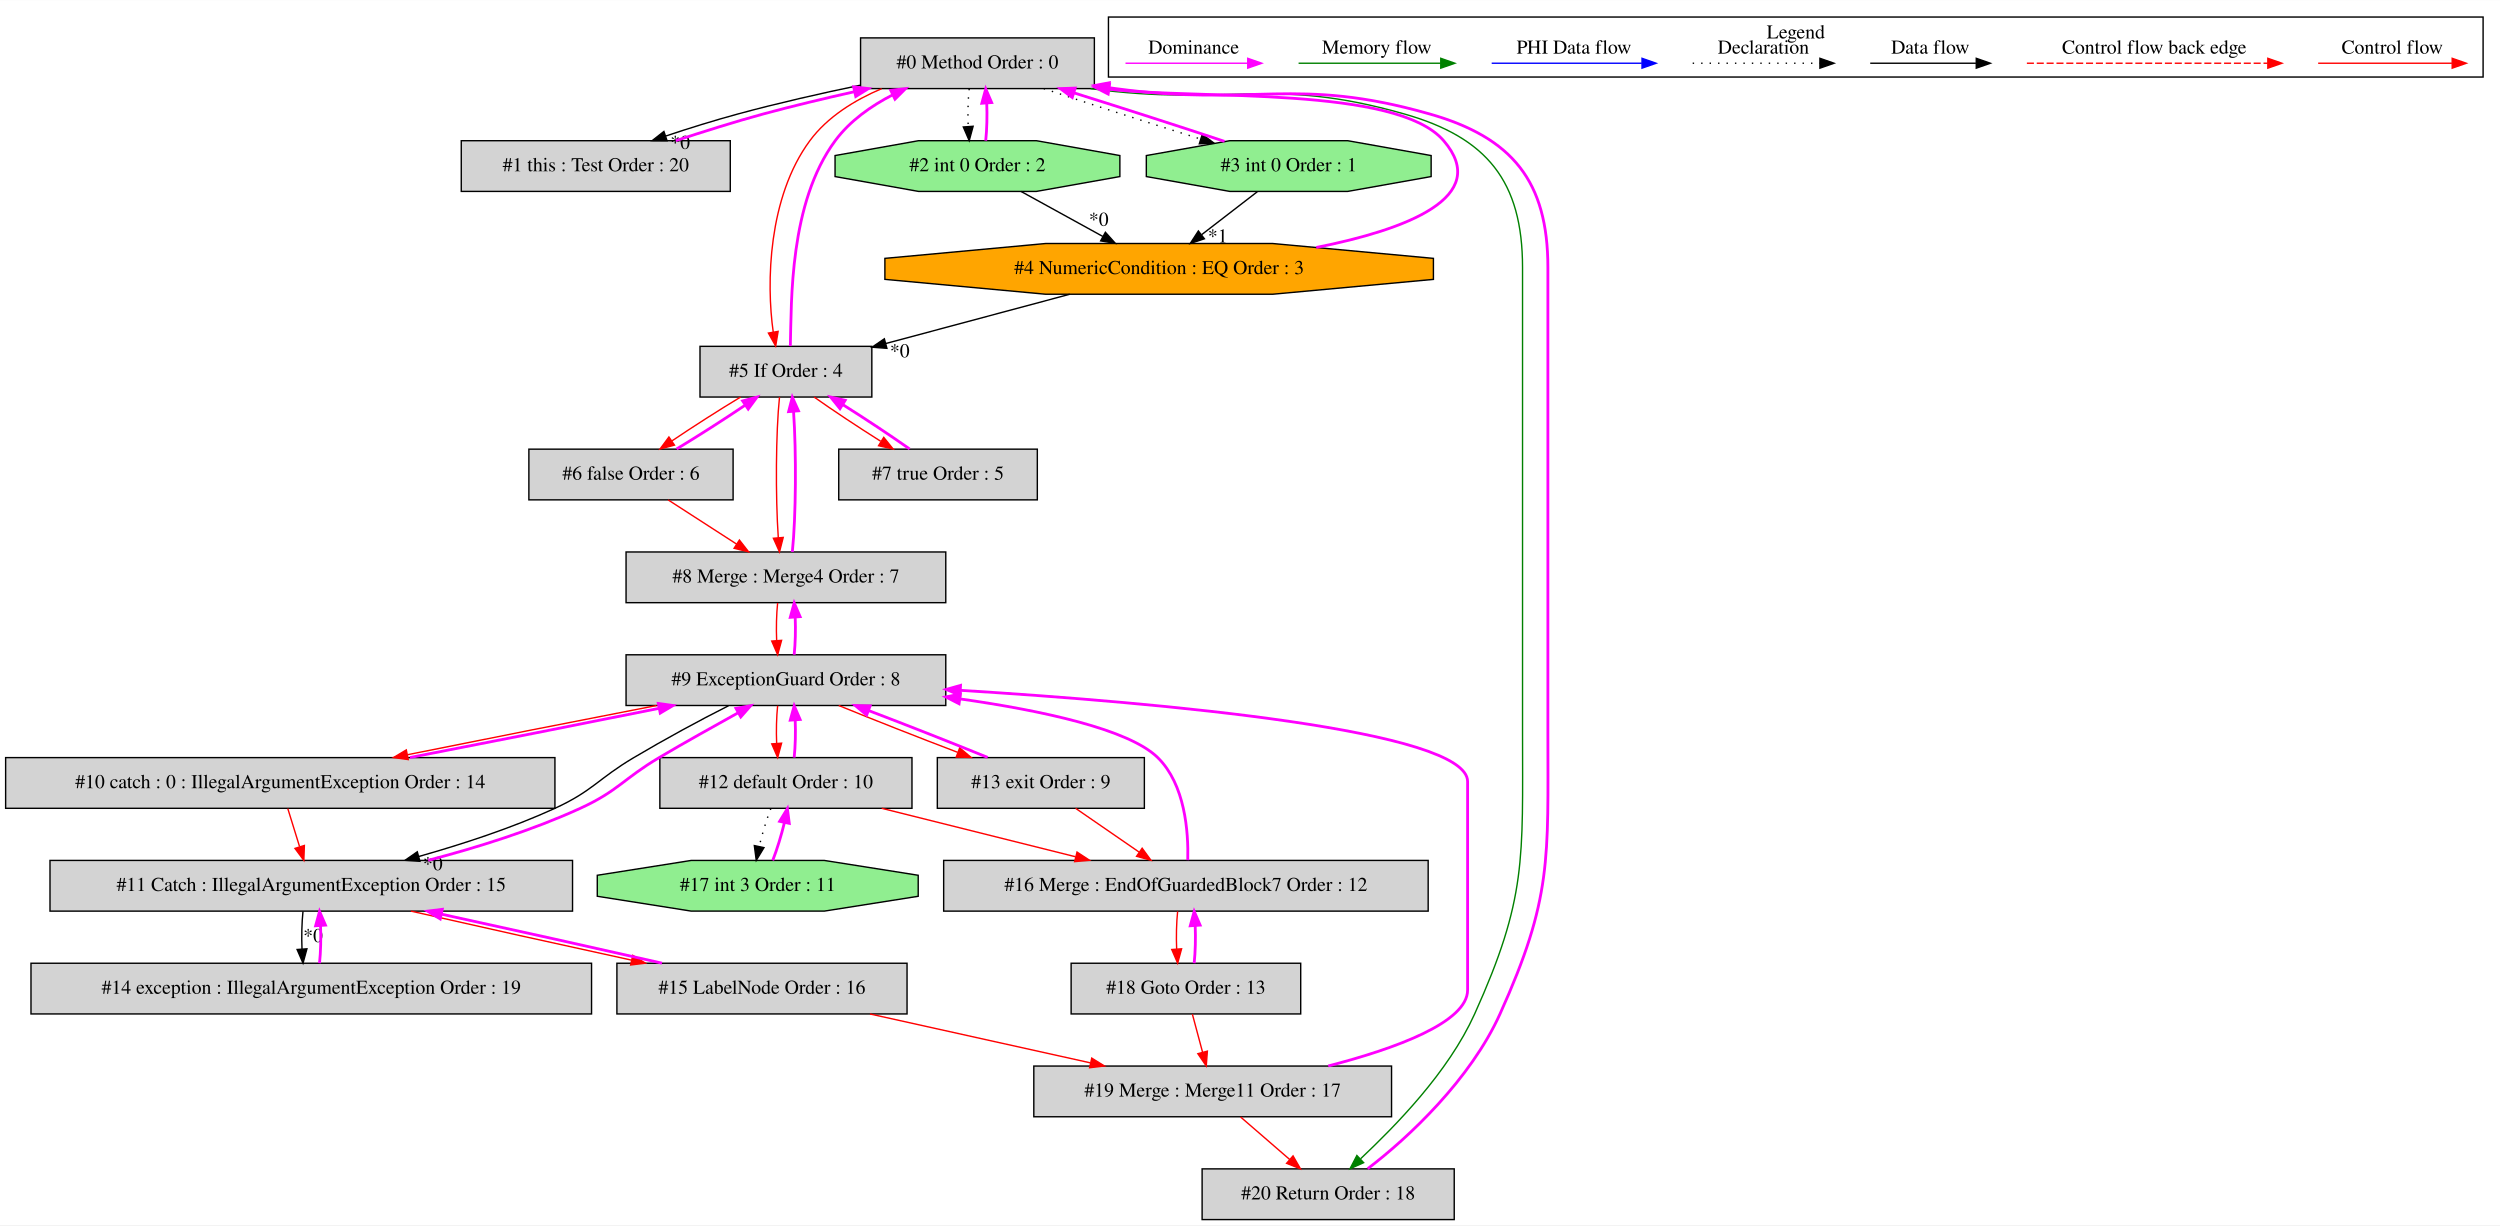
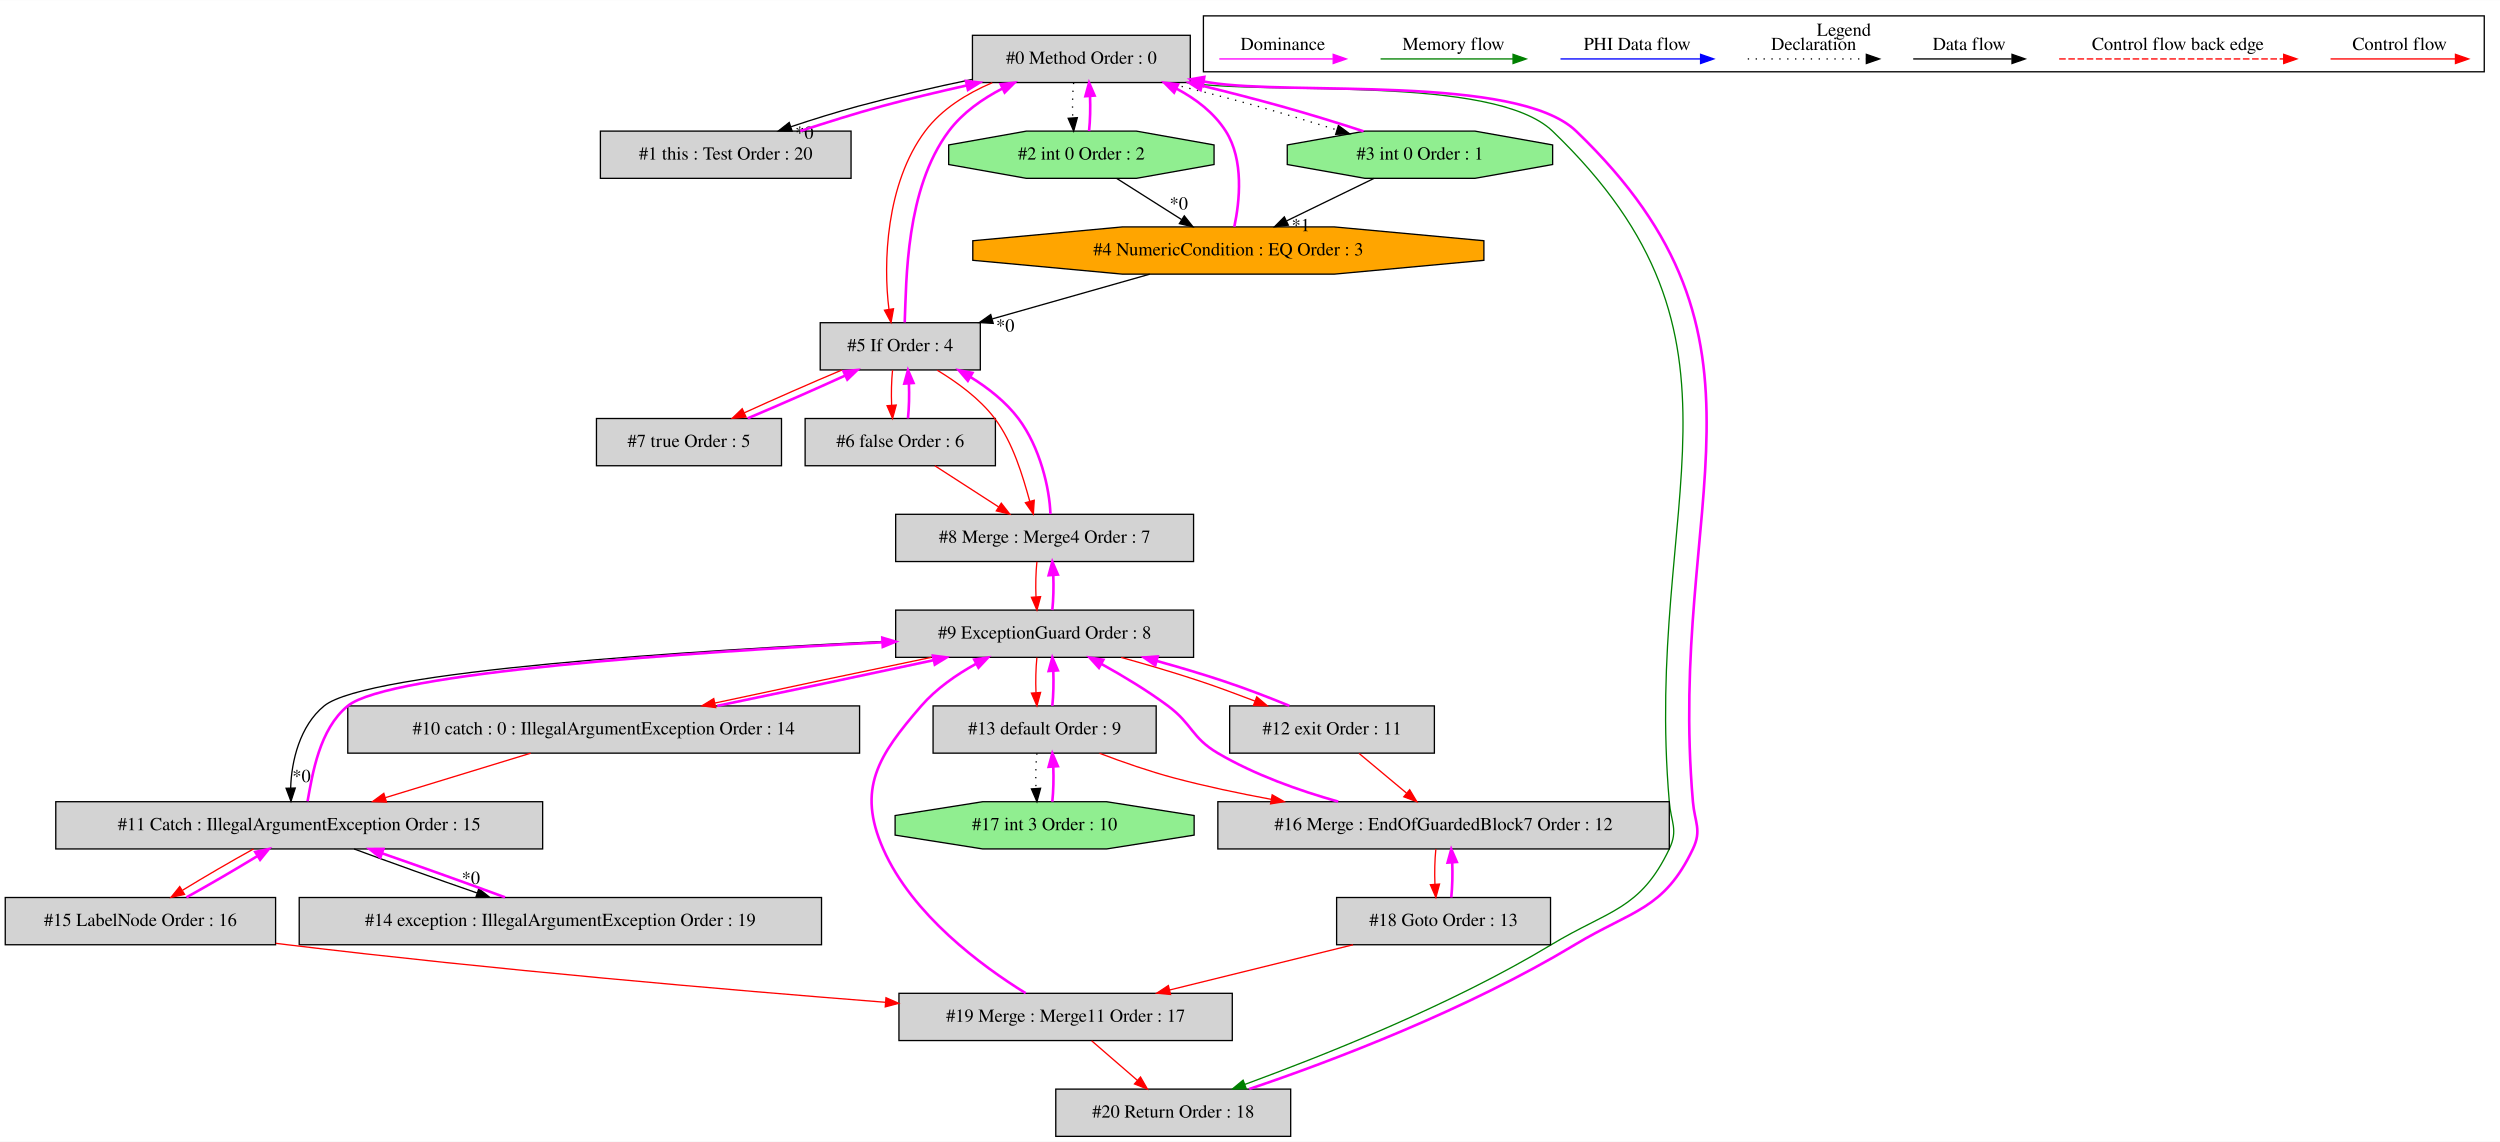
- <svg xmlns="http://www.w3.org/2000/svg" width="1775pt" height="870pt" viewBox="0.00 0.00 1775.00 869.80">
+ <svg xmlns="http://www.w3.org/2000/svg" width="1905pt" height="870pt" viewBox="0.00 0.00 1905.00 869.80">
  <g id="graph0" class="graph" transform="scale(1 1) rotate(0) translate(4 865.8)">
-     <polygon fill="white" stroke="transparent" points="-4,4 -4,-865.8 1771,-865.8 1771,4 -4,4" />
+     <polygon fill="white" stroke="transparent" points="-4,4 -4,-865.8 1901,-865.8 1901,4 -4,4" />
    <g id="clust1" class="cluster">
-       <polygon fill="none" stroke="black" points="783,-811.2 783,-853.8 1759,-853.8 1759,-811.2 783,-811.2" />
-       <text text-anchor="middle" x="1271" y="-838.6" font-family="Times,serif" font-size="14.00">Legend</text>
+       <polygon fill="none" stroke="black" points="913,-811.2 913,-853.8 1889,-853.8 1889,-811.2 913,-811.2" />
+       <text text-anchor="middle" x="1401" y="-838.6" font-family="Times,serif" font-size="14.00">Legend</text>
    </g>
    <g id="node1" class="node">
-       <polygon fill="lightgrey" stroke="black" points="773,-839 607,-839 607,-803 773,-803 773,-839" />
-       <text text-anchor="middle" x="690" y="-817.3" font-family="Times,serif" font-size="14.00">#0 Method Order : 0</text>
+       <polygon fill="lightgrey" stroke="black" points="903,-839 737,-839 737,-803 903,-803 903,-839" />
+       <text text-anchor="middle" x="820" y="-817.3" font-family="Times,serif" font-size="14.00">#0 Method Order : 0</text>
    </g>
    <g id="node2" class="node">
-       <polygon fill="lightgrey" stroke="black" points="514.5,-766 323.5,-766 323.5,-730 514.5,-730 514.5,-766" />
-       <text text-anchor="middle" x="419" y="-744.3" font-family="Times,serif" font-size="14.00">#1 this : Test Order : 20</text>
+       <polygon fill="lightgrey" stroke="black" points="644.5,-766 453.5,-766 453.5,-730 644.5,-730 644.5,-766" />
+       <text text-anchor="middle" x="549" y="-744.3" font-family="Times,serif" font-size="14.00">#1 this : Test Order : 20</text>
    </g>
    <g id="edge2" class="edge">
-       <path fill="none" stroke="black" d="M606.62,-805.37C578.82,-799.62 547.88,-792.57 520,-785 503.14,-780.42 485.04,-774.8 468.84,-769.37" />
-       <polygon fill="black" stroke="black" points="469.63,-765.94 459.03,-766.03 467.37,-772.57 469.63,-765.94" />
-       <text text-anchor="middle" x="478.92" y="-760.17" font-family="Times,serif" font-size="14.00">*0</text>
+       <path fill="none" stroke="black" d="M736.62,-805.37C708.82,-799.62 677.88,-792.57 650,-785 633.14,-780.42 615.04,-774.8 598.84,-769.37" />
+       <polygon fill="black" stroke="black" points="599.63,-765.94 589.03,-766.03 597.37,-772.57 599.63,-765.94" />
+       <text text-anchor="middle" x="608.92" y="-760.17" font-family="Times,serif" font-size="14.00">*0</text>
    </g>
    <g id="node3" class="node">
-       <polygon fill="lightgreen" stroke="black" points="791.11,-740.54 791.11,-755.46 731.88,-766 648.12,-766 588.89,-755.46 588.89,-740.54 648.12,-730 731.88,-730 791.11,-740.54" />
-       <text text-anchor="middle" x="690" y="-744.3" font-family="Times,serif" font-size="14.00">#2 int 0 Order : 2</text>
+       <polygon fill="lightgreen" stroke="black" points="921.11,-740.54 921.11,-755.46 861.88,-766 778.12,-766 718.89,-755.46 718.89,-740.54 778.12,-730 861.88,-730 921.11,-740.54" />
+       <text text-anchor="middle" x="820" y="-744.3" font-family="Times,serif" font-size="14.00">#2 int 0 Order : 2</text>
    </g>
    <g id="edge4" class="edge">
-       <path fill="none" stroke="black" stroke-dasharray="1,5" d="M684.12,-802.81C683.28,-794.79 683.05,-785.05 683.42,-776.07" />
-       <polygon fill="black" stroke="black" points="686.92,-776.25 684.14,-766.03 679.94,-775.75 686.92,-776.25" />
+       <path fill="none" stroke="black" stroke-dasharray="1,5" d="M814.12,-802.81C813.28,-794.79 813.05,-785.05 813.42,-776.07" />
+       <polygon fill="black" stroke="black" points="816.92,-776.25 814.14,-766.03 809.94,-775.75 816.92,-776.25" />
    </g>
    <g id="node4" class="node">
-       <polygon fill="lightgreen" stroke="black" points="1012.11,-740.54 1012.11,-755.46 952.88,-766 869.12,-766 809.89,-755.46 809.89,-740.54 869.12,-730 952.88,-730 1012.11,-740.54" />
-       <text text-anchor="middle" x="911" y="-744.3" font-family="Times,serif" font-size="14.00">#3 int 0 Order : 1</text>
+       <polygon fill="lightgreen" stroke="black" points="1179.11,-740.54 1179.11,-755.46 1119.88,-766 1036.12,-766 976.89,-755.46 976.89,-740.54 1036.12,-730 1119.88,-730 1179.11,-740.54" />
+       <text text-anchor="middle" x="1078" y="-744.3" font-family="Times,serif" font-size="14.00">#3 int 0 Order : 1</text>
    </g>
    <g id="edge6" class="edge">
-       <path fill="none" stroke="black" stroke-dasharray="1,5" d="M737.08,-802.99C769.55,-792.19 812.98,-778.23 848.36,-767.2" />
-       <polygon fill="black" stroke="black" points="849.6,-770.48 858.11,-764.18 847.52,-763.8 849.6,-770.48" />
+       <path fill="none" stroke="black" stroke-dasharray="1,5" d="M884.76,-802.99C906.78,-797.54 931.47,-791.28 954,-785 973.74,-779.5 995.21,-772.94 1014.7,-766.93" />
+       <polygon fill="black" stroke="black" points="1015.87,-770.24 1024.39,-763.94 1013.8,-763.55 1015.87,-770.24" />
    </g>
    <g id="node6" class="node">
-       <polygon fill="lightgrey" stroke="black" points="615,-620 493,-620 493,-584 615,-584 615,-620" />
-       <text text-anchor="middle" x="554" y="-598.3" font-family="Times,serif" font-size="14.00">#5 If Order : 4</text>
+       <polygon fill="lightgrey" stroke="black" points="743,-620 621,-620 621,-584 743,-584 743,-620" />
+       <text text-anchor="middle" x="682" y="-598.3" font-family="Times,serif" font-size="14.00">#5 If Order : 4</text>
    </g>
    <g id="edge12" class="edge">
-       <path fill="none" stroke="red" d="M621.98,-802.97C602.61,-794.73 583.45,-782.85 571,-766 541.37,-725.9 540.01,-665.01 545,-630.11" />
-       <polygon fill="red" stroke="red" points="548.46,-630.62 546.73,-620.17 541.57,-629.42 548.46,-630.62" />
+       <path fill="none" stroke="red" d="M752.09,-802.88C732.73,-794.64 713.55,-782.78 701,-766 671.07,-725.99 668.89,-665.07 673.39,-630.14" />
+       <polygon fill="red" stroke="red" points="676.86,-630.62 674.98,-620.19 669.95,-629.52 676.86,-630.62" />
    </g>
    <g id="node21" class="node">
-       <polygon fill="lightgrey" stroke="black" points="1028.5,-36 849.5,-36 849.5,0 1028.5,0 1028.5,-36" />
-       <text text-anchor="middle" x="939" y="-14.3" font-family="Times,serif" font-size="14.00">#20 Return Order : 18</text>
+       <polygon fill="lightgrey" stroke="black" points="979.5,-36 800.5,-36 800.5,0 979.5,0 979.5,-36" />
+       <text text-anchor="middle" x="890" y="-14.3" font-family="Times,serif" font-size="14.00">#20 Return Order : 18</text>
    </g>
    <g id="edge47" class="edge">
-       <path fill="none" stroke="green" d="M770.29,-802.96C868.59,-789.7 897.46,-812.21 993,-785 1051.82,-768.25 1077,-737.16 1077,-676 1077,-676 1077,-676 1077,-346 1077,-255.84 1080.1,-228.18 1043,-146 1024.15,-104.25 986.62,-66.45 962,-43.15" />
-       <polygon fill="green" stroke="green" points="964.18,-40.4 954.5,-36.1 959.39,-45.5 964.18,-40.4" />
+       <path fill="none" stroke="green" d="M900.36,-802.94C962.41,-793.08 1133.98,-809.23 1179,-766 1345.28,-606.33 1248.15,-484.67 1268,-255 1269.38,-239.06 1274.88,-233.44 1268,-219 1245.85,-172.5 1222.1,-172.6 1178,-146 1101.13,-99.63 1004.26,-61.59 944.66,-39.6" />
+       <polygon fill="green" stroke="green" points="945.66,-36.23 935.06,-36.07 943.24,-42.8 945.66,-36.23" />
    </g>
    <g id="edge1" class="edge">
-       <path fill="none" stroke="fuchsia" stroke-width="2" d="M475.79,-766.03C495.48,-772.42 517.64,-779.47 538,-785 558.85,-790.66 581.42,-796.03 602.63,-800.79" />
-       <polygon fill="fuchsia" stroke="fuchsia" stroke-width="2" points="602.08,-804.25 612.6,-803 603.6,-797.41 602.08,-804.25" />
+       <path fill="none" stroke="fuchsia" stroke-width="2" d="M605.79,-766.03C625.48,-772.42 647.64,-779.47 668,-785 688.85,-790.66 711.42,-796.03 732.63,-800.79" />
+       <polygon fill="fuchsia" stroke="fuchsia" stroke-width="2" points="732.08,-804.25 742.6,-803 733.6,-797.41 732.08,-804.25" />
    </g>
    <g id="edge3" class="edge">
-       <path fill="none" stroke="fuchsia" stroke-width="2" d="M695.86,-766.03C696.71,-774.03 696.95,-783.77 696.59,-792.75" />
-       <polygon fill="fuchsia" stroke="fuchsia" stroke-width="2" points="693.09,-792.59 695.88,-802.81 700.07,-793.08 693.09,-792.59" />
+       <path fill="none" stroke="fuchsia" stroke-width="2" d="M825.86,-766.03C826.71,-774.03 826.95,-783.77 826.59,-792.75" />
+       <polygon fill="fuchsia" stroke="fuchsia" stroke-width="2" points="823.09,-792.59 825.88,-802.81 830.07,-793.08 823.09,-792.59" />
    </g>
    <g id="node5" class="node">
-       <polygon fill="orange" stroke="black" points="1013.73,-667.54 1013.73,-682.46 899.66,-693 738.34,-693 624.27,-682.46 624.27,-667.54 738.34,-657 899.66,-657 1013.73,-667.54" />
-       <text text-anchor="middle" x="819" y="-671.3" font-family="Times,serif" font-size="14.00">#4 NumericCondition : EQ Order : 3</text>
+       <polygon fill="orange" stroke="black" points="1126.73,-667.54 1126.73,-682.46 1012.66,-693 851.34,-693 737.27,-682.46 737.27,-667.54 851.34,-657 1012.66,-657 1126.73,-667.54" />
+       <text text-anchor="middle" x="932" y="-671.3" font-family="Times,serif" font-size="14.00">#4 NumericCondition : EQ Order : 3</text>
    </g>
    <g id="edge8" class="edge">
-       <path fill="none" stroke="black" d="M720.9,-729.99C738.32,-720.4 760.28,-708.32 779.01,-698.01" />
-       <polygon fill="black" stroke="black" points="780.83,-701 787.91,-693.11 777.46,-694.87 780.83,-701" />
-       <text text-anchor="middle" x="776.1" y="-705.56" font-family="Times,serif" font-size="14.00">*0</text>
+       <path fill="none" stroke="black" d="M846.83,-729.99C861.68,-720.58 880.33,-708.76 896.39,-698.57" />
+       <polygon fill="black" stroke="black" points="898.43,-701.42 905,-693.11 894.68,-695.51 898.43,-701.42" />
+       <text text-anchor="middle" x="894.22" y="-706.26" font-family="Times,serif" font-size="14.00">*0</text>
    </g>
    <g id="edge5" class="edge">
-       <path fill="none" stroke="fuchsia" stroke-width="2" d="M865.44,-765.5C834.55,-775.79 793.23,-789.1 758.43,-799.99" />
-       <polygon fill="fuchsia" stroke="fuchsia" stroke-width="2" points="757.3,-796.68 748.79,-802.99 759.38,-803.36 757.3,-796.68" />
+       <path fill="none" stroke="fuchsia" stroke-width="2" d="M1035.08,-765.83C1015.87,-772.12 992.96,-779.16 972,-785 952.64,-790.39 931.68,-795.78 911.67,-800.65" />
+       <polygon fill="fuchsia" stroke="fuchsia" stroke-width="2" points="910.84,-797.25 901.94,-802.99 912.48,-804.05 910.84,-797.25" />
    </g>
    <g id="edge9" class="edge">
-       <path fill="none" stroke="black" d="M888.73,-729.81C876.86,-720.66 862.1,-709.26 849.21,-699.32" />
-       <polygon fill="black" stroke="black" points="851.12,-696.37 841.07,-693.03 846.84,-701.91 851.12,-696.37" />
-       <text text-anchor="middle" x="860.58" y="-693.71" font-family="Times,serif" font-size="14.00">*1</text>
+       <path fill="none" stroke="black" d="M1043.03,-729.99C1023.04,-720.27 997.78,-707.99 976.4,-697.59" />
+       <polygon fill="black" stroke="black" points="977.71,-694.34 967.19,-693.11 974.65,-700.63 977.71,-694.34" />
+       <text text-anchor="middle" x="987.19" y="-689.74" font-family="Times,serif" font-size="14.00">*1</text>
    </g>
    <g id="edge7" class="edge">
-       <path fill="none" stroke="fuchsia" stroke-width="2" d="M930.54,-690.19C994.34,-702.88 1055.45,-725.88 1021,-766 987.43,-805.1 848.42,-795.05 783.49,-802.55" />
-       <polygon fill="fuchsia" stroke="fuchsia" stroke-width="2" points="782.78,-799.12 773.36,-803.98 783.75,-806.05 782.78,-799.12" />
+       <path fill="none" stroke="fuchsia" stroke-width="2" d="M936.54,-693.09C940.62,-712.41 944.05,-744 930,-766 921.04,-780.03 907.28,-790.53 892.49,-798.35" />
+       <polygon fill="fuchsia" stroke="fuchsia" stroke-width="2" points="890.64,-795.35 883.18,-802.87 893.7,-801.65 890.64,-795.35" />
    </g>
    <g id="edge11" class="edge">
-       <path fill="none" stroke="black" d="M755.53,-656.99C716.2,-646.46 665.62,-632.91 624.97,-622.02" />
-       <polygon fill="black" stroke="black" points="625.7,-618.59 615.13,-619.38 623.89,-625.35 625.7,-618.59" />
-       <text text-anchor="middle" x="634.83" y="-612.21" font-family="Times,serif" font-size="14.00">*0</text>
+       <path fill="none" stroke="black" d="M872.12,-656.99C836.05,-646.75 789.95,-633.66 752.17,-622.93" />
+       <polygon fill="black" stroke="black" points="752.83,-619.48 742.26,-620.11 750.92,-626.21 752.83,-619.48" />
+       <text text-anchor="middle" x="762" y="-613.23" font-family="Times,serif" font-size="14.00">*0</text>
    </g>
    <g id="edge10" class="edge">
-       <path fill="none" stroke="fuchsia" stroke-width="2" d="M557.14,-620.17C558.03,-652.19 556.31,-721.75 589,-766 599.41,-780.09 614.5,-790.7 629.89,-798.62" />
-       <polygon fill="fuchsia" stroke="fuchsia" stroke-width="2" points="628.42,-801.79 638.95,-802.97 631.45,-795.48 628.42,-801.79" />
+       <path fill="none" stroke="fuchsia" stroke-width="2" d="M685.39,-620.19C686.74,-652.24 685.98,-721.86 719,-766 729.49,-780.03 744.62,-790.62 760.01,-798.53" />
+       <polygon fill="fuchsia" stroke="fuchsia" stroke-width="2" points="758.54,-801.71 769.06,-802.88 761.57,-795.4 758.54,-801.71" />
    </g>
    <g id="node7" class="node">
-       <polygon fill="lightgrey" stroke="black" points="516.5,-547 371.5,-547 371.5,-511 516.5,-511 516.5,-547" />
-       <text text-anchor="middle" x="444" y="-525.3" font-family="Times,serif" font-size="14.00">#6 false Order : 6</text>
+       <polygon fill="lightgrey" stroke="black" points="754.5,-547 609.5,-547 609.5,-511 754.5,-511 754.5,-547" />
+       <text text-anchor="middle" x="682" y="-525.3" font-family="Times,serif" font-size="14.00">#6 false Order : 6</text>
    </g>
    <g id="edge14" class="edge">
-       <path fill="none" stroke="red" d="M521.79,-583.99C506.35,-574.67 488.07,-562.97 473.06,-552.86" />
-       <polygon fill="red" stroke="red" points="474.88,-549.86 464.64,-547.11 470.93,-555.64 474.88,-549.86" />
+       <path fill="none" stroke="red" d="M676.12,-583.81C675.28,-575.79 675.05,-566.05 675.42,-557.07" />
+       <polygon fill="red" stroke="red" points="678.92,-557.25 676.14,-547.03 671.94,-556.75 678.92,-557.25" />
    </g>
    <g id="node8" class="node">
-       <polygon fill="lightgrey" stroke="black" points="732.5,-547 591.5,-547 591.5,-511 732.5,-511 732.5,-547" />
-       <text text-anchor="middle" x="662" y="-525.3" font-family="Times,serif" font-size="14.00">#7 true Order : 5</text>
+       <polygon fill="lightgrey" stroke="black" points="591.5,-547 450.5,-547 450.5,-511 591.5,-511 591.5,-547" />
+       <text text-anchor="middle" x="521" y="-525.3" font-family="Times,serif" font-size="14.00">#7 true Order : 5</text>
    </g>
    <g id="edge16" class="edge">
-       <path fill="none" stroke="red" d="M574.01,-583.99C587.33,-574.58 605.16,-562.76 621.33,-552.57" />
-       <polygon fill="red" stroke="red" points="623.46,-555.37 630.1,-547.11 619.76,-549.43 623.46,-555.37" />
+       <path fill="none" stroke="red" d="M637.58,-583.99C614.3,-574.19 586,-561.77 563.08,-551.31" />
+       <polygon fill="red" stroke="red" points="564.48,-548.11 553.94,-547.11 561.56,-554.47 564.48,-548.11" />
    </g>
    <g id="node9" class="node">
-       <polygon fill="lightgrey" stroke="black" points="667.5,-474 440.5,-474 440.5,-438 667.5,-438 667.5,-474" />
-       <text text-anchor="middle" x="554" y="-452.3" font-family="Times,serif" font-size="14.00">#8 Merge : Merge4 Order : 7</text>
+       <polygon fill="lightgrey" stroke="black" points="905.5,-474 678.5,-474 678.5,-438 905.5,-438 905.5,-474" />
+       <text text-anchor="middle" x="792" y="-452.3" font-family="Times,serif" font-size="14.00">#8 Merge : Merge4 Order : 7</text>
    </g>
    <g id="edge18" class="edge">
-       <path fill="none" stroke="red" d="M549.45,-583.92C546.84,-559.23 546.55,-513.35 548.59,-484.04" />
-       <polygon fill="red" stroke="red" points="552.08,-484.32 549.45,-474.06 545.11,-483.73 552.08,-484.32" />
+       <path fill="none" stroke="red" d="M710.19,-583.78C725.05,-574.76 742.38,-562.37 754,-547 767.95,-528.55 775.33,-503.14 780.64,-484.03" />
+       <polygon fill="red" stroke="red" points="784.09,-484.71 783.41,-474.14 777.35,-482.83 784.09,-484.71" />
    </g>
    <g id="edge13" class="edge">
-       <path fill="none" stroke="fuchsia" stroke-width="2" d="M476.38,-547.11C491.85,-556.46 510.12,-568.15 525.11,-578.26" />
-       <polygon fill="fuchsia" stroke="fuchsia" stroke-width="2" points="523.28,-581.24 533.51,-583.99 527.23,-575.46 523.28,-581.24" />
+       <path fill="none" stroke="fuchsia" stroke-width="2" d="M687.86,-547.03C688.71,-555.03 688.95,-564.77 688.59,-573.75" />
+       <polygon fill="fuchsia" stroke="fuchsia" stroke-width="2" points="685.09,-573.59 687.88,-583.81 692.07,-574.08 685.09,-573.59" />
    </g>
    <g id="edge19" class="edge">
-       <path fill="none" stroke="red" d="M470.35,-510.99C484.93,-501.58 503.25,-489.76 519.02,-479.57" />
-       <polygon fill="red" stroke="red" points="520.98,-482.48 527.49,-474.11 517.19,-476.6 520.98,-482.48" />
+       <path fill="none" stroke="red" d="M708.35,-510.99C722.93,-501.58 741.25,-489.76 757.02,-479.57" />
+       <polygon fill="red" stroke="red" points="758.98,-482.48 765.49,-474.11 755.19,-476.6 758.98,-482.48" />
    </g>
    <g id="edge15" class="edge">
-       <path fill="none" stroke="fuchsia" stroke-width="2" d="M641.84,-547.11C628.48,-556.55 610.65,-568.37 594.49,-578.54" />
-       <polygon fill="fuchsia" stroke="fuchsia" stroke-width="2" points="592.37,-575.74 585.73,-583.99 596.07,-581.68 592.37,-575.74" />
+       <path fill="none" stroke="fuchsia" stroke-width="2" d="M565.68,-547.11C588.99,-556.94 617.29,-569.36 640.17,-579.8" />
+       <polygon fill="fuchsia" stroke="fuchsia" stroke-width="2" points="638.75,-583 649.3,-583.99 641.67,-576.64 638.75,-583" />
    </g>
    <g id="edge17" class="edge">
-       <path fill="none" stroke="fuchsia" stroke-width="2" d="M558.55,-474.06C561.16,-498.73 561.45,-544.61 559.41,-573.93" />
-       <polygon fill="fuchsia" stroke="fuchsia" stroke-width="2" points="555.92,-573.65 558.55,-583.92 562.9,-574.25 555.92,-573.65" />
+       <path fill="none" stroke="fuchsia" stroke-width="2" d="M796.42,-474.14C795.84,-493.49 788.53,-525.13 772,-547 762.47,-559.61 749.09,-570.21 735.51,-578.59" />
+       <polygon fill="fuchsia" stroke="fuchsia" stroke-width="2" points="733.48,-575.72 726.6,-583.78 737,-581.77 733.48,-575.72" />
    </g>
    <g id="node10" class="node">
-       <polygon fill="lightgrey" stroke="black" points="667.5,-401 440.5,-401 440.5,-365 667.5,-365 667.5,-401" />
-       <text text-anchor="middle" x="554" y="-379.3" font-family="Times,serif" font-size="14.00">#9 ExceptionGuard Order : 8</text>
+       <polygon fill="lightgrey" stroke="black" points="905.5,-401 678.5,-401 678.5,-365 905.5,-365 905.5,-401" />
+       <text text-anchor="middle" x="792" y="-379.3" font-family="Times,serif" font-size="14.00">#9 ExceptionGuard Order : 8</text>
    </g>
    <g id="edge21" class="edge">
-       <path fill="none" stroke="red" d="M548.12,-437.81C547.28,-429.79 547.05,-420.05 547.42,-411.07" />
-       <polygon fill="red" stroke="red" points="550.92,-411.25 548.14,-401.03 543.94,-410.75 550.92,-411.25" />
+       <path fill="none" stroke="red" d="M786.12,-437.81C785.28,-429.79 785.05,-420.05 785.42,-411.07" />
+       <polygon fill="red" stroke="red" points="788.92,-411.25 786.14,-401.03 781.94,-410.75 788.92,-411.25" />
    </g>
    <g id="edge20" class="edge">
-       <path fill="none" stroke="fuchsia" stroke-width="2" d="M559.86,-401.03C560.71,-409.03 560.95,-418.77 560.59,-427.75" />
-       <polygon fill="fuchsia" stroke="fuchsia" stroke-width="2" points="557.09,-427.59 559.88,-437.81 564.07,-428.08 557.09,-427.59" />
+       <path fill="none" stroke="fuchsia" stroke-width="2" d="M797.86,-401.03C798.71,-409.03 798.95,-418.77 798.59,-427.75" />
+       <polygon fill="fuchsia" stroke="fuchsia" stroke-width="2" points="795.09,-427.59 797.88,-437.81 802.07,-428.08 795.09,-427.59" />
    </g>
    <g id="node11" class="node">
-       <polygon fill="lightgrey" stroke="black" points="390,-328 0,-328 0,-292 390,-292 390,-328" />
-       <text text-anchor="middle" x="195" y="-306.3" font-family="Times,serif" font-size="14.00">#10 catch : 0 : IllegalArgumentException Order : 14</text>
+       <polygon fill="lightgrey" stroke="black" points="651,-328 261,-328 261,-292 651,-292 651,-328" />
+       <text text-anchor="middle" x="456" y="-306.3" font-family="Times,serif" font-size="14.00">#10 catch : 0 : IllegalArgumentException Order : 14</text>
    </g>
    <g id="edge23" class="edge">
-       <path fill="none" stroke="red" d="M462.15,-364.99C407.82,-354.47 339.33,-340.94 285.27,-330.05" />
-       <polygon fill="red" stroke="red" points="285.85,-326.6 275.36,-328.05 284.47,-333.46 285.85,-326.6" />
+       <path fill="none" stroke="red" d="M705.66,-364.99C654.95,-354.51 591.16,-341.05 540.73,-330.19" />
+       <polygon fill="red" stroke="red" points="541.35,-326.74 530.83,-328.05 539.87,-333.58 541.35,-326.74" />
    </g>
    <g id="node12" class="node">
-       <polygon fill="lightgrey" stroke="black" points="402.5,-255 31.5,-255 31.5,-219 402.5,-219 402.5,-255" />
-       <text text-anchor="middle" x="217" y="-233.3" font-family="Times,serif" font-size="14.00">#11 Catch : IllegalArgumentException Order : 15</text>
+       <polygon fill="lightgrey" stroke="black" points="409.5,-255 38.5,-255 38.5,-219 409.5,-219 409.5,-255" />
+       <text text-anchor="middle" x="224" y="-233.3" font-family="Times,serif" font-size="14.00">#11 Catch : IllegalArgumentException Order : 15</text>
    </g>
    <g id="edge25" class="edge">
-       <path fill="none" stroke="black" d="M513.27,-364.83C492.69,-354.49 467.72,-340.88 446,-328 420.55,-312.91 416.9,-304.33 390,-292 359.32,-277.93 324.05,-266.48 293.36,-257.8" />
-       <polygon fill="black" stroke="black" points="294.14,-254.38 283.57,-255.08 292.27,-261.13 294.14,-254.38" />
-       <text text-anchor="middle" x="303.3" y="-248.08" font-family="Times,serif" font-size="14.00">*0</text>
+       <path fill="none" stroke="black" d="M678.4,-377.55C527.36,-370.48 275.71,-354.69 243,-328 224.54,-312.94 218.02,-285.89 217.49,-265.37" />
+       <polygon fill="black" stroke="black" points="220.99,-265.41 217.72,-255.33 213.99,-265.24 220.99,-265.41" />
+       <text text-anchor="middle" x="225.75" y="-269.95" font-family="Times,serif" font-size="14.00">*0</text>
    </g>
    <g id="node13" class="node">
-       <polygon fill="lightgrey" stroke="black" points="643.5,-328 464.5,-328 464.5,-292 643.5,-292 643.5,-328" />
-       <text text-anchor="middle" x="554" y="-306.3" font-family="Times,serif" font-size="14.00">#12 default Order : 10</text>
+       <polygon fill="lightgrey" stroke="black" points="1089,-328 933,-328 933,-292 1089,-292 1089,-328" />
+       <text text-anchor="middle" x="1011" y="-306.3" font-family="Times,serif" font-size="14.00">#12 exit Order : 11</text>
    </g>
    <g id="edge28" class="edge">
-       <path fill="none" stroke="red" d="M548.12,-364.81C547.28,-356.79 547.05,-347.05 547.42,-338.07" />
-       <polygon fill="red" stroke="red" points="550.92,-338.25 548.14,-328.03 543.94,-337.75 550.92,-338.25" />
+       <path fill="none" stroke="red" d="M850.34,-364.95C869.45,-359.61 890.68,-353.42 910,-347 923.75,-342.43 938.45,-336.95 952.29,-331.67" />
+       <polygon fill="red" stroke="red" points="953.64,-334.9 961.72,-328.05 951.13,-328.36 953.64,-334.9" />
    </g>
    <g id="node14" class="node">
-       <polygon fill="lightgrey" stroke="black" points="808.5,-328 661.5,-328 661.5,-292 808.5,-292 808.5,-328" />
-       <text text-anchor="middle" x="735" y="-306.3" font-family="Times,serif" font-size="14.00">#13 exit Order : 9</text>
+       <polygon fill="lightgrey" stroke="black" points="877,-328 707,-328 707,-292 877,-292 877,-328" />
+       <text text-anchor="middle" x="792" y="-306.3" font-family="Times,serif" font-size="14.00">#13 default Order : 9</text>
    </g>
    <g id="edge30" class="edge">
-       <path fill="none" stroke="red" d="M591.49,-364.99C615.88,-355.01 648.11,-342.32 675.89,-331.76" />
-       <polygon fill="red" stroke="red" points="677.39,-334.93 685.5,-328.11 674.91,-328.38 677.39,-334.93" />
+       <path fill="none" stroke="red" d="M786.12,-364.81C785.28,-356.79 785.05,-347.05 785.42,-338.07" />
+       <polygon fill="red" stroke="red" points="788.92,-338.25 786.14,-328.03 781.94,-337.75 788.92,-338.25" />
    </g>
    <g id="edge22" class="edge">
-       <path fill="none" stroke="fuchsia" stroke-width="2" d="M287.08,-328.05C341.46,-338.58 409.95,-352.12 463.96,-363" />
-       <polygon fill="fuchsia" stroke="fuchsia" stroke-width="2" points="463.38,-366.45 473.87,-364.99 464.76,-359.59 463.38,-366.45" />
+       <path fill="none" stroke="fuchsia" stroke-width="2" d="M542.56,-328.05C593.31,-338.54 657.1,-352.01 707.49,-362.86" />
+       <polygon fill="fuchsia" stroke="fuchsia" stroke-width="2" points="706.87,-366.31 717.38,-364.99 708.34,-359.46 706.87,-366.31" />
    </g>
    <g id="edge26" class="edge">
-       <path fill="none" stroke="red" d="M200.33,-291.81C202.84,-283.7 205.9,-273.84 208.7,-264.78" />
-       <polygon fill="red" stroke="red" points="212.11,-265.62 211.72,-255.03 205.42,-263.54 212.11,-265.62" />
+       <path fill="none" stroke="red" d="M400.43,-291.99C367.1,-281.79 324.54,-268.77 289.57,-258.07" />
+       <polygon fill="red" stroke="red" points="290.51,-254.69 279.92,-255.11 288.46,-261.39 290.51,-254.69" />
    </g>
    <g id="edge24" class="edge">
-       <path fill="none" stroke="fuchsia" stroke-width="2" d="M300,-255.08C334.37,-264.03 374,-276.41 408,-292 434.9,-304.33 438.55,-312.91 464,-328 482.33,-338.87 502.97,-350.26 519.95,-359.76" />
-       <polygon fill="fuchsia" stroke="fuchsia" stroke-width="2" points="518.53,-362.98 528.97,-364.83 521.96,-356.88 518.53,-362.98" />
+       <path fill="none" stroke="fuchsia" stroke-width="2" d="M230.36,-255.33C234.11,-276.1 239.32,-310.31 261,-328 292.13,-353.4 521.53,-368.93 668.49,-376.46" />
+       <polygon fill="fuchsia" stroke="fuchsia" stroke-width="2" points="668.32,-379.96 678.49,-376.97 668.68,-372.97 668.32,-379.96" />
    </g>
    <g id="node15" class="node">
-       <polygon fill="lightgrey" stroke="black" points="416,-182 18,-182 18,-146 416,-146 416,-182" />
-       <text text-anchor="middle" x="217" y="-160.3" font-family="Times,serif" font-size="14.00">#14 exception : IllegalArgumentException Order : 19</text>
+       <polygon fill="lightgrey" stroke="black" points="622,-182 224,-182 224,-146 622,-146 622,-182" />
+       <text text-anchor="middle" x="423" y="-160.3" font-family="Times,serif" font-size="14.00">#14 exception : IllegalArgumentException Order : 19</text>
    </g>
    <g id="edge32" class="edge">
-       <path fill="none" stroke="black" d="M211.12,-218.81C210.28,-210.79 210.05,-201.05 210.42,-192.07" />
-       <polygon fill="black" stroke="black" points="213.92,-192.25 211.14,-182.03 206.94,-191.75 213.92,-192.25" />
-       <text text-anchor="middle" x="218.28" y="-197.01" font-family="Times,serif" font-size="14.00">*0</text>
+       <path fill="none" stroke="black" d="M265.81,-218.99C292.96,-208.92 328.79,-196.1 359.42,-185.48" />
+       <polygon fill="black" stroke="black" points="360.85,-188.69 369.16,-182.11 358.57,-182.07 360.85,-188.69" />
+       <text text-anchor="middle" x="354.79" y="-192.32" font-family="Times,serif" font-size="14.00">*0</text>
    </g>
    <g id="node16" class="node">
-       <polygon fill="lightgrey" stroke="black" points="640,-182 434,-182 434,-146 640,-146 640,-182" />
-       <text text-anchor="middle" x="537" y="-160.3" font-family="Times,serif" font-size="14.00">#15 LabelNode Order : 16</text>
+       <polygon fill="lightgrey" stroke="black" points="206,-182 0,-182 0,-146 206,-146 206,-182" />
+       <text text-anchor="middle" x="103" y="-160.3" font-family="Times,serif" font-size="14.00">#15 LabelNode Order : 16</text>
    </g>
    <g id="edge34" class="edge">
-       <path fill="none" stroke="red" d="M287.79,-218.99C333.91,-208.51 394.53,-195.05 444.45,-184.19" />
-       <polygon fill="red" stroke="red" points="445.25,-187.59 454.28,-182.05 443.77,-180.75 445.25,-187.59" />
+       <path fill="none" stroke="red" d="M189.16,-218.99C172.11,-209.58 151.81,-197.76 135.14,-187.57" />
+       <polygon fill="red" stroke="red" points="136.64,-184.39 126.29,-182.11 132.96,-190.35 136.64,-184.39" />
    </g>
    <g id="edge27" class="edge">
-       <path fill="none" stroke="fuchsia" stroke-width="2" d="M559.86,-328.03C560.71,-336.03 560.95,-345.77 560.59,-354.75" />
-       <polygon fill="fuchsia" stroke="fuchsia" stroke-width="2" points="557.09,-354.59 559.88,-364.81 564.07,-355.08 557.09,-354.59" />
+       <path fill="none" stroke="fuchsia" stroke-width="2" d="M978.51,-328.05C963.28,-334.38 944.93,-341.37 928,-347 911.85,-352.37 894.37,-357.57 877.46,-362.25" />
+       <polygon fill="fuchsia" stroke="fuchsia" stroke-width="2" points="876.31,-358.94 867.59,-364.95 878.15,-365.69 876.31,-358.94" />
    </g>
    <g id="node17" class="node">
-       <polygon fill="lightgrey" stroke="black" points="1010,-255 666,-255 666,-219 1010,-219 1010,-255" />
-       <text text-anchor="middle" x="838" y="-233.3" font-family="Times,serif" font-size="14.00">#16 Merge : EndOfGuardedBlock7 Order : 12</text>
+       <polygon fill="lightgrey" stroke="black" points="1268,-255 924,-255 924,-219 1268,-219 1268,-255" />
+       <text text-anchor="middle" x="1096" y="-233.3" font-family="Times,serif" font-size="14.00">#16 Merge : EndOfGuardedBlock7 Order : 12</text>
+     </g>
+     <g id="edge37" class="edge">
+       <path fill="none" stroke="red" d="M1031.58,-291.81C1042.43,-282.74 1055.92,-271.48 1067.75,-261.6" />
+       <polygon fill="red" stroke="red" points="1070.18,-264.13 1075.61,-255.03 1065.69,-258.75 1070.18,-264.13" />
+     </g>
+     <g id="edge29" class="edge">
+       <path fill="none" stroke="fuchsia" stroke-width="2" d="M797.86,-328.03C798.71,-336.03 798.95,-345.77 798.59,-354.75" />
+       <polygon fill="fuchsia" stroke="fuchsia" stroke-width="2" points="795.09,-354.59 797.88,-364.81 802.07,-355.08 795.09,-354.59" />
    </g>
    <g id="edge36" class="edge">
-       <path fill="none" stroke="red" d="M622.03,-291.99C663.43,-281.64 716.49,-268.38 759.65,-257.59" />
-       <polygon fill="red" stroke="red" points="760.69,-260.93 769.55,-255.11 759,-254.14 760.69,-260.93" />
+       <path fill="none" stroke="red" d="M833.86,-291.89C851.3,-285.25 871.91,-278.06 891,-273 914.54,-266.76 939.91,-261.38 964.51,-256.84" />
+       <polygon fill="red" stroke="red" points="965.41,-260.24 974.63,-255.01 964.17,-253.35 965.41,-260.24" />
    </g>
    <g id="node18" class="node">
-       <polygon fill="lightgreen" stroke="black" points="647.93,-229.54 647.93,-244.46 581.19,-255 486.81,-255 420.07,-244.46 420.07,-229.54 486.81,-219 581.19,-219 647.93,-229.54" />
-       <text text-anchor="middle" x="534" y="-233.3" font-family="Times,serif" font-size="14.00">#17 int 3 Order : 11</text>
+       <polygon fill="lightgreen" stroke="black" points="905.93,-229.54 905.93,-244.46 839.19,-255 744.81,-255 678.07,-244.46 678.07,-229.54 744.81,-219 839.19,-219 905.93,-229.54" />
+       <text text-anchor="middle" x="792" y="-233.3" font-family="Times,serif" font-size="14.00">#17 int 3 Order : 10</text>
    </g>
    <g id="edge39" class="edge">
-       <path fill="none" stroke="black" stroke-dasharray="1,5" d="M543.28,-291.81C540.18,-283.79 537.2,-274.05 535.05,-265.07" />
-       <polygon fill="black" stroke="black" points="538.42,-264.09 532.94,-255.03 531.57,-265.54 538.42,-264.09" />
-     </g>
-     <g id="edge29" class="edge">
-       <path fill="none" stroke="fuchsia" stroke-width="2" d="M697.24,-328.11C672.8,-338.11 640.56,-350.81 612.82,-361.36" />
-       <polygon fill="fuchsia" stroke="fuchsia" stroke-width="2" points="611.33,-358.18 603.21,-364.99 613.8,-364.73 611.33,-358.18" />
-     </g>
-     <g id="edge37" class="edge">
-       <path fill="none" stroke="red" d="M759.67,-291.99C773.2,-282.67 790.16,-270.97 804.84,-260.86" />
-       <polygon fill="red" stroke="red" points="806.93,-263.67 813.17,-255.11 802.95,-257.91 806.93,-263.67" />
+       <path fill="none" stroke="black" stroke-dasharray="1,5" d="M786.12,-291.81C785.28,-283.79 785.05,-274.05 785.42,-265.07" />
+       <polygon fill="black" stroke="black" points="788.92,-265.25 786.14,-255.03 781.94,-264.75 788.92,-265.25" />
    </g>
    <g id="edge31" class="edge">
-       <path fill="none" stroke="fuchsia" stroke-width="2" d="M222.86,-182.03C223.71,-190.03 223.95,-199.77 223.59,-208.75" />
-       <polygon fill="fuchsia" stroke="fuchsia" stroke-width="2" points="220.09,-208.59 222.88,-218.81 227.07,-209.08 220.09,-208.59" />
+       <path fill="none" stroke="fuchsia" stroke-width="2" d="M380.9,-182.11C353.69,-192.2 317.84,-205.03 287.25,-215.63" />
+       <polygon fill="fuchsia" stroke="fuchsia" stroke-width="2" points="285.83,-212.42 277.52,-218.99 288.12,-219.04 285.83,-212.42" />
    </g>
    <g id="edge33" class="edge">
-       <path fill="none" stroke="fuchsia" stroke-width="2" d="M466.01,-182.05C419.84,-192.54 359.23,-206.01 309.33,-216.86" />
-       <polygon fill="fuchsia" stroke="fuchsia" stroke-width="2" points="308.54,-213.45 299.51,-218.99 310.02,-220.29 308.54,-213.45" />
+       <path fill="none" stroke="fuchsia" stroke-width="2" d="M138.04,-182.11C155.11,-191.55 175.41,-203.37 192.05,-213.54" />
+       <polygon fill="fuchsia" stroke="fuchsia" stroke-width="2" points="190.53,-216.71 200.88,-218.99 194.21,-210.76 190.53,-216.71" />
    </g>
    <g id="node20" class="node">
-       <polygon fill="lightgrey" stroke="black" points="984,-109 730,-109 730,-73 984,-73 984,-109" />
-       <text text-anchor="middle" x="857" y="-87.3" font-family="Times,serif" font-size="14.00">#19 Merge : Merge11 Order : 17</text>
+       <polygon fill="lightgrey" stroke="black" points="935,-109 681,-109 681,-73 935,-73 935,-109" />
+       <text text-anchor="middle" x="808" y="-87.3" font-family="Times,serif" font-size="14.00">#19 Merge : Merge11 Order : 17</text>
    </g>
    <g id="edge44" class="edge">
-       <path fill="none" stroke="red" d="M613.65,-145.99C660.79,-135.53 721.32,-122.11 770.21,-111.26" />
-       <polygon fill="red" stroke="red" points="771.14,-114.64 780.15,-109.05 769.63,-107.8 771.14,-114.64" />
+       <path fill="none" stroke="red" d="M206.11,-147.11C209.1,-146.73 212.07,-146.36 215,-146 370.84,-127.09 550.46,-111.62 670.8,-102.15" />
+       <polygon fill="red" stroke="red" points="671.12,-105.64 680.81,-101.37 670.57,-98.66 671.12,-105.64" />
    </g>
    <g id="edge35" class="edge">
-       <path fill="none" stroke="fuchsia" stroke-width="2" d="M839.31,-255.19C839.86,-275.49 837.4,-308.92 818,-328 797.54,-348.11 736.09,-361.35 677.61,-369.68" />
-       <polygon fill="fuchsia" stroke="fuchsia" stroke-width="2" points="676.93,-366.24 667.5,-371.08 677.89,-373.18 676.93,-366.24" />
+       <path fill="none" stroke="fuchsia" stroke-width="2" d="M1015.78,-255.06C985.71,-263.5 952.06,-275.51 924,-292 903.94,-303.79 904.66,-314.11 886,-328 870.2,-339.76 851.62,-350.92 835.16,-360.02" />
+       <polygon fill="fuchsia" stroke="fuchsia" stroke-width="2" points="833.39,-357 826.27,-364.85 836.73,-363.15 833.39,-357" />
    </g>
    <g id="node19" class="node">
-       <polygon fill="lightgrey" stroke="black" points="919.5,-182 756.5,-182 756.5,-146 919.5,-146 919.5,-182" />
-       <text text-anchor="middle" x="838" y="-160.3" font-family="Times,serif" font-size="14.00">#18 Goto Order : 13</text>
+       <polygon fill="lightgrey" stroke="black" points="1177.5,-182 1014.5,-182 1014.5,-146 1177.5,-146 1177.5,-182" />
+       <text text-anchor="middle" x="1096" y="-160.3" font-family="Times,serif" font-size="14.00">#18 Goto Order : 13</text>
    </g>
    <g id="edge41" class="edge">
-       <path fill="none" stroke="red" d="M832.12,-218.81C831.28,-210.79 831.05,-201.05 831.42,-192.07" />
-       <polygon fill="red" stroke="red" points="834.92,-192.25 832.14,-182.03 827.94,-191.75 834.92,-192.25" />
+       <path fill="none" stroke="red" d="M1090.12,-218.81C1089.28,-210.79 1089.05,-201.05 1089.42,-192.07" />
+       <polygon fill="red" stroke="red" points="1092.92,-192.25 1090.14,-182.03 1085.94,-191.75 1092.92,-192.25" />
    </g>
    <g id="edge38" class="edge">
-       <path fill="none" stroke="fuchsia" stroke-width="2" d="M544.66,-255.03C547.76,-263.03 550.74,-272.77 552.91,-281.75" />
-       <polygon fill="fuchsia" stroke="fuchsia" stroke-width="2" points="549.54,-282.75 555.04,-291.81 556.39,-281.31 549.54,-282.75" />
+       <path fill="none" stroke="fuchsia" stroke-width="2" d="M797.86,-255.03C798.71,-263.03 798.95,-272.77 798.59,-281.75" />
+       <polygon fill="fuchsia" stroke="fuchsia" stroke-width="2" points="795.09,-281.59 797.88,-291.81 802.07,-282.08 795.09,-281.59" />
    </g>
    <g id="edge40" class="edge">
-       <path fill="none" stroke="fuchsia" stroke-width="2" d="M843.86,-182.03C844.71,-190.03 844.95,-199.77 844.59,-208.75" />
-       <polygon fill="fuchsia" stroke="fuchsia" stroke-width="2" points="841.09,-208.59 843.88,-218.81 848.07,-209.08 841.09,-208.59" />
+       <path fill="none" stroke="fuchsia" stroke-width="2" d="M1101.86,-182.03C1102.71,-190.03 1102.95,-199.77 1102.59,-208.75" />
+       <polygon fill="fuchsia" stroke="fuchsia" stroke-width="2" points="1099.09,-208.59 1101.88,-218.81 1106.07,-209.08 1099.09,-208.59" />
    </g>
    <g id="edge43" class="edge">
-       <path fill="none" stroke="red" d="M842.6,-145.81C844.77,-137.7 847.41,-127.84 849.83,-118.78" />
-       <polygon fill="red" stroke="red" points="853.24,-119.59 852.44,-109.03 846.48,-117.78 853.24,-119.59" />
+       <path fill="none" stroke="red" d="M1027.02,-145.99C984.94,-135.62 931,-122.32 887.18,-111.52" />
+       <polygon fill="red" stroke="red" points="887.97,-108.11 877.42,-109.11 886.29,-114.91 887.97,-108.11" />
    </g>
    <g id="edge42" class="edge">
-       <path fill="none" stroke="fuchsia" stroke-width="2" d="M939.03,-109.05C986.92,-121.44 1038,-140.05 1038,-163 1038,-311 1038,-311 1038,-311 1038,-347.36 821.38,-366.85 677.98,-375.76" />
-       <polygon fill="fuchsia" stroke="fuchsia" stroke-width="2" points="677.55,-372.28 667.78,-376.39 677.98,-379.27 677.55,-372.28" />
+       <path fill="none" stroke="fuchsia" stroke-width="2" d="M777.57,-109.08C743.78,-129.99 691.09,-168.9 669,-219 648.78,-264.87 665.18,-290.11 698,-328 709.33,-341.08 724.64,-351.73 739.61,-360" />
+       <polygon fill="fuchsia" stroke="fuchsia" stroke-width="2" points="738.37,-363.31 748.85,-364.85 741.63,-357.11 738.37,-363.31" />
    </g>
    <g id="edge46" class="edge">
-       <path fill="none" stroke="red" d="M876.85,-72.81C887.33,-63.74 900.34,-52.48 911.74,-42.6" />
-       <polygon fill="red" stroke="red" points="914.06,-45.22 919.33,-36.03 909.48,-39.93 914.06,-45.22" />
+       <path fill="none" stroke="red" d="M827.85,-72.81C838.33,-63.74 851.34,-52.48 862.74,-42.6" />
+       <polygon fill="red" stroke="red" points="865.06,-45.22 870.33,-36.03 860.48,-39.93 865.06,-45.22" />
    </g>
    <g id="edge45" class="edge">
-       <path fill="none" stroke="fuchsia" stroke-width="2" d="M967.04,-36.1C996.28,-58.31 1040.11,-99.73 1061,-146 1098.1,-228.18 1095,-255.84 1095,-346 1095,-676 1095,-676 1095,-676 1095,-737.16 1069.82,-768.25 1011,-785 915.37,-812.24 886.53,-789.65 788,-803 786.49,-803.2 784.97,-803.42 783.43,-803.64" />
-       <polygon fill="fuchsia" stroke="fuchsia" stroke-width="2" points="782.54,-800.23 773.19,-805.2 783.6,-807.15 782.54,-800.23" />
+       <path fill="none" stroke="fuchsia" stroke-width="2" d="M947.88,-36.07C1011.41,-57.38 1114.85,-97.05 1196,-146 1240.1,-172.6 1263.85,-172.5 1286,-219 1292.88,-233.44 1287.38,-239.06 1286,-255 1266.15,-484.67 1363.28,-606.33 1197,-766 1151.89,-809.32 979.74,-793.02 918,-803 916.5,-803.24 914.98,-803.49 913.45,-803.75" />
+       <polygon fill="fuchsia" stroke="fuchsia" stroke-width="2" points="912.5,-800.36 903.23,-805.49 913.68,-807.26 912.5,-800.36" />
    </g>
    <g id="edge48" class="edge">
-       <path fill="none" stroke="red" d="M1641.89,-821C1653.11,-821 1711.24,-821 1736.86,-821" />
-       <polygon fill="red" stroke="red" points="1737.06,-824.5 1747.06,-821 1737.06,-817.5 1737.06,-824.5" />
-       <text text-anchor="middle" x="1694.5" y="-827.8" font-family="Times,serif" font-size="14.00">Control flow</text>
+       <path fill="none" stroke="red" d="M1771.89,-821C1783.11,-821 1841.24,-821 1866.86,-821" />
+       <polygon fill="red" stroke="red" points="1867.06,-824.5 1877.06,-821 1867.06,-817.5 1867.06,-824.5" />
+       <text text-anchor="middle" x="1824.5" y="-827.8" font-family="Times,serif" font-size="14.00">Control flow</text>
    </g>
    <g id="edge49" class="edge">
-       <path fill="none" stroke="red" stroke-dasharray="5,2" d="M1435.08,-821C1452.05,-821 1568.21,-821 1606.08,-821" />
-       <polygon fill="red" stroke="red" points="1606.17,-824.5 1616.17,-821 1606.17,-817.5 1606.17,-824.5" />
-       <text text-anchor="middle" x="1525.5" y="-827.8" font-family="Times,serif" font-size="14.00">Control flow back edge</text>
+       <path fill="none" stroke="red" stroke-dasharray="5,2" d="M1565.08,-821C1582.05,-821 1698.21,-821 1736.08,-821" />
+       <polygon fill="red" stroke="red" points="1736.17,-824.5 1746.17,-821 1736.17,-817.5 1736.17,-824.5" />
+       <text text-anchor="middle" x="1655.5" y="-827.8" font-family="Times,serif" font-size="14.00">Control flow back edge</text>
    </g>
    <g id="edge50" class="edge">
-       <path fill="none" stroke="black" d="M1323.86,-821C1333.41,-821 1377.31,-821 1398.92,-821" />
-       <polygon fill="black" stroke="black" points="1399.15,-824.5 1409.15,-821 1399.15,-817.5 1399.15,-824.5" />
-       <text text-anchor="middle" x="1366.5" y="-827.8" font-family="Times,serif" font-size="14.00">Data flow</text>
+       <path fill="none" stroke="black" d="M1453.86,-821C1463.41,-821 1507.31,-821 1528.92,-821" />
+       <polygon fill="black" stroke="black" points="1529.15,-824.5 1539.15,-821 1529.15,-817.5 1529.15,-824.5" />
+       <text text-anchor="middle" x="1496.5" y="-827.8" font-family="Times,serif" font-size="14.00">Data flow</text>
    </g>
    <g id="edge51" class="edge">
-       <path fill="none" stroke="black" stroke-dasharray="1,5" d="M1197.81,-821C1208.46,-821 1263.46,-821 1288.08,-821" />
-       <polygon fill="black" stroke="black" points="1288.15,-824.5 1298.15,-821 1288.15,-817.5 1288.15,-824.5" />
-       <text text-anchor="middle" x="1248" y="-827.8" font-family="Times,serif" font-size="14.00">Declaration</text>
+       <path fill="none" stroke="black" stroke-dasharray="1,5" d="M1327.81,-821C1338.46,-821 1393.46,-821 1418.08,-821" />
+       <polygon fill="black" stroke="black" points="1418.15,-824.5 1428.15,-821 1418.15,-817.5 1418.15,-824.5" />
+       <text text-anchor="middle" x="1378" y="-827.8" font-family="Times,serif" font-size="14.00">Declaration</text>
    </g>
    <g id="edge52" class="edge">
-       <path fill="none" stroke="blue" d="M1055.1,-821C1067.72,-821 1133.88,-821 1161.68,-821" />
-       <polygon fill="blue" stroke="blue" points="1161.84,-824.5 1171.84,-821 1161.84,-817.5 1161.84,-824.5" />
-       <text text-anchor="middle" x="1113.5" y="-827.8" font-family="Times,serif" font-size="14.00">PHI Data flow</text>
+       <path fill="none" stroke="blue" d="M1185.1,-821C1197.72,-821 1263.88,-821 1291.68,-821" />
+       <polygon fill="blue" stroke="blue" points="1291.84,-824.5 1301.84,-821 1291.84,-817.5 1291.84,-824.5" />
+       <text text-anchor="middle" x="1243.5" y="-827.8" font-family="Times,serif" font-size="14.00">PHI Data flow</text>
    </g>
    <g id="edge53" class="edge">
-       <path fill="none" stroke="green" d="M918,-821C929.94,-821 992.3,-821 1018.93,-821" />
-       <polygon fill="green" stroke="green" points="1018.95,-824.5 1028.95,-821 1018.95,-817.5 1018.95,-824.5" />
-       <text text-anchor="middle" x="973.5" y="-827.8" font-family="Times,serif" font-size="14.00">Memory flow</text>
+       <path fill="none" stroke="green" d="M1048,-821C1059.94,-821 1122.3,-821 1148.93,-821" />
+       <polygon fill="green" stroke="green" points="1148.95,-824.5 1158.95,-821 1148.95,-817.5 1148.95,-824.5" />
+       <text text-anchor="middle" x="1103.5" y="-827.8" font-family="Times,serif" font-size="14.00">Memory flow</text>
    </g>
    <g id="edge54" class="edge">
-       <path fill="none" stroke="fuchsia" d="M795.11,-821C806.15,-821 857.67,-821 881.66,-821" />
-       <polygon fill="fuchsia" stroke="fuchsia" points="881.9,-824.5 891.9,-821 881.9,-817.5 881.9,-824.5" />
-       <text text-anchor="middle" x="843.5" y="-827.8" font-family="Times,serif" font-size="14.00">Dominance</text>
+       <path fill="none" stroke="fuchsia" d="M925.11,-821C936.15,-821 987.67,-821 1011.66,-821" />
+       <polygon fill="fuchsia" stroke="fuchsia" points="1011.9,-824.5 1021.9,-821 1011.9,-817.5 1011.9,-824.5" />
+       <text text-anchor="middle" x="973.5" y="-827.8" font-family="Times,serif" font-size="14.00">Dominance</text>
    </g>
  </g>
</svg>
